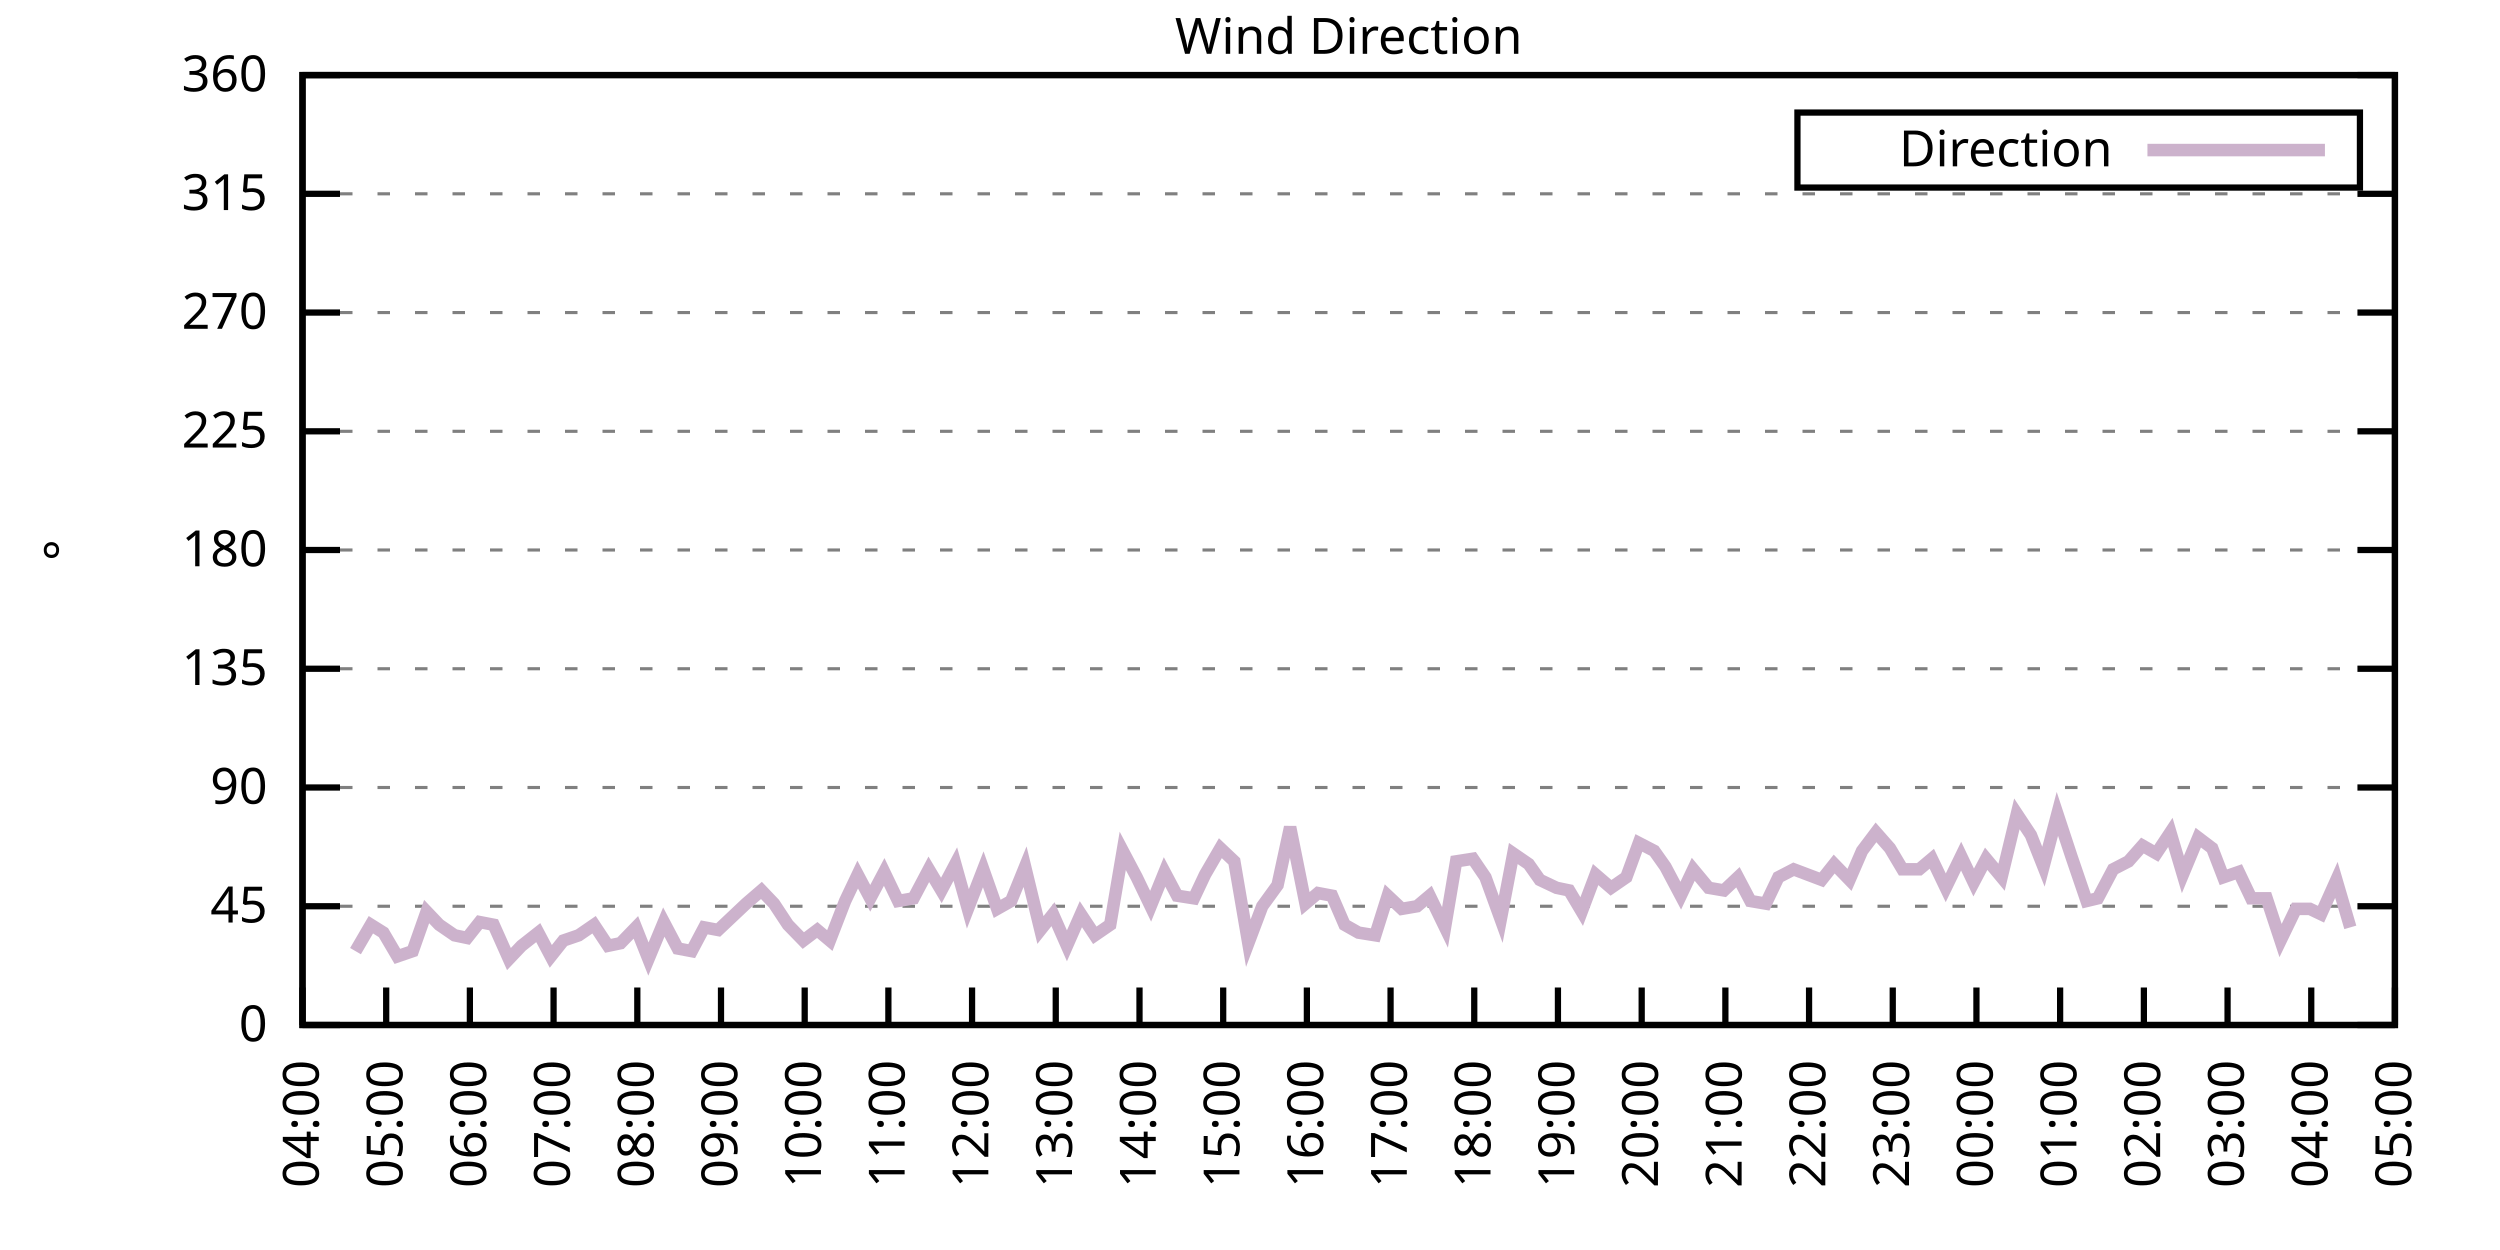
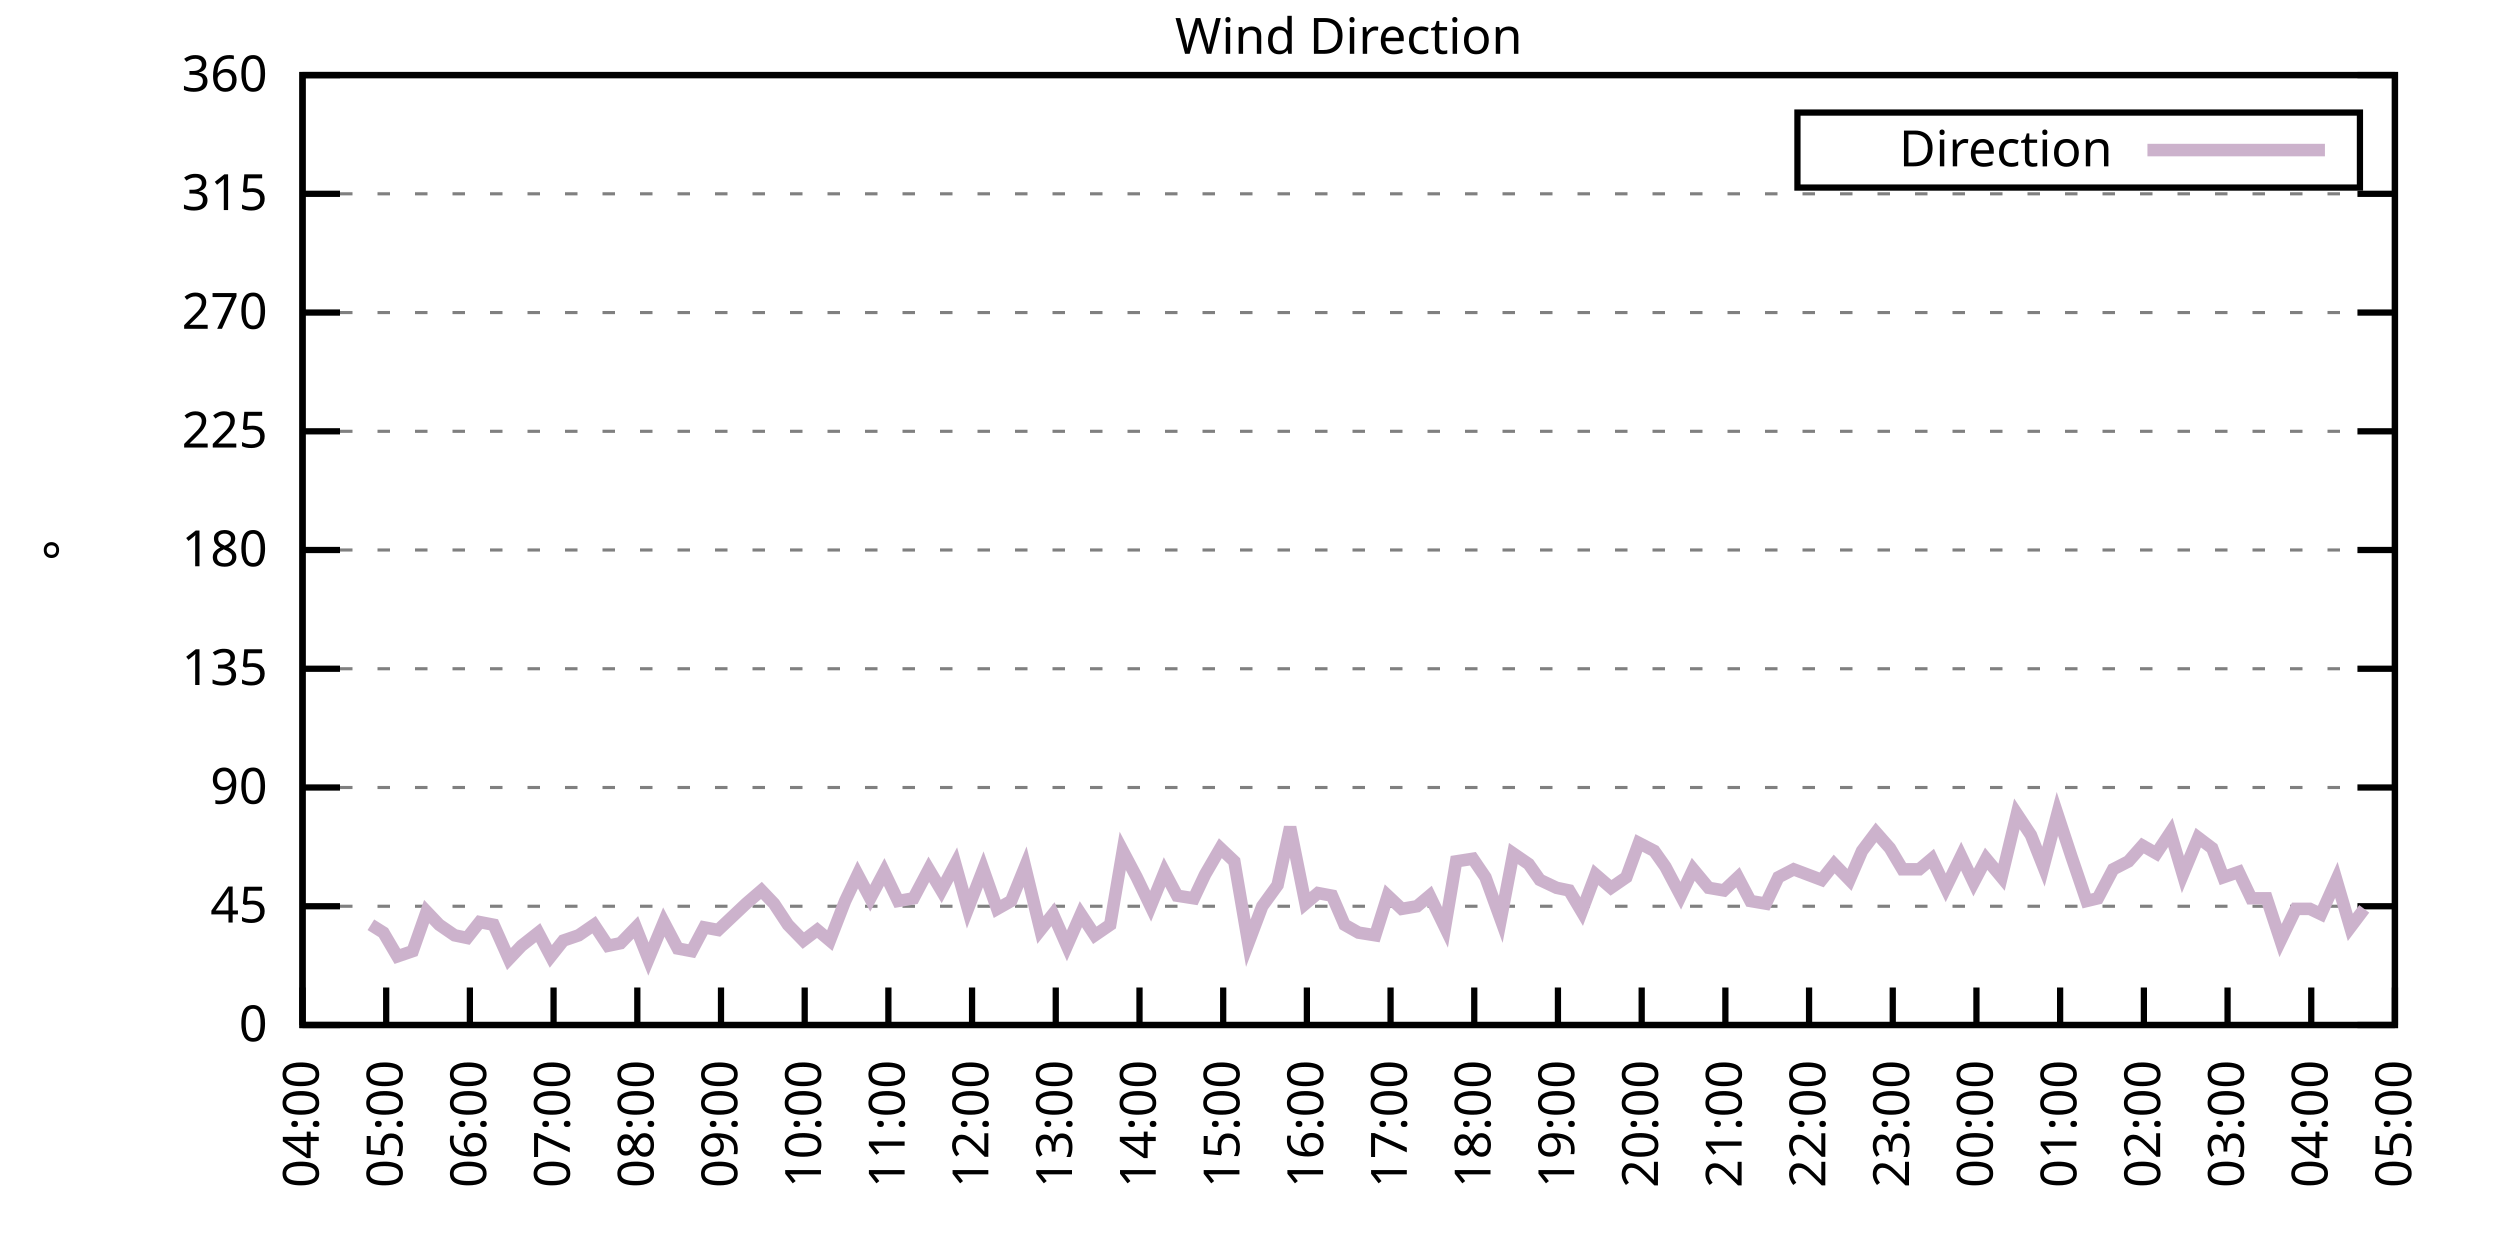
<svg xmlns="http://www.w3.org/2000/svg" xmlns:xlink="http://www.w3.org/1999/xlink" width="400" height="200" viewBox="0 0 400 200">
  <g id="gnuplot_canvas">
    <rect x="0" y="0" width="400" height="200" fill="none" />
    <defs>
      <circle id="gpDot" r="0.5" stroke-width="0.5" stroke="currentColor" />
      <path id="gpPt0" stroke-width="0.333" stroke="currentColor" d="M-1,0 h2 M0,-1 v2" />
      <path id="gpPt1" stroke-width="0.333" stroke="currentColor" d="M-1,-1 L1,1 M1,-1 L-1,1" />
      <path id="gpPt2" stroke-width="0.333" stroke="currentColor" d="M-1,0 L1,0 M0,-1 L0,1 M-1,-1 L1,1 M-1,1 L1,-1" />
      <rect id="gpPt3" stroke-width="0.333" stroke="currentColor" x="-1" y="-1" width="2" height="2" />
      <rect id="gpPt4" stroke-width="0.333" stroke="currentColor" fill="currentColor" x="-1" y="-1" width="2" height="2" />
      <circle id="gpPt5" stroke-width="0.333" stroke="currentColor" cx="0" cy="0" r="1" />
      <use xlink:href="#gpPt5" id="gpPt6" fill="currentColor" stroke="none" />
      <path id="gpPt7" stroke-width="0.333" stroke="currentColor" d="M0,-1.33 L-1.33,0.67 L1.33,0.67 z" />
      <use xlink:href="#gpPt7" id="gpPt8" fill="currentColor" stroke="none" />
      <use xlink:href="#gpPt7" id="gpPt9" stroke="currentColor" transform="rotate(180)" />
      <use xlink:href="#gpPt9" id="gpPt10" fill="currentColor" stroke="none" />
      <use xlink:href="#gpPt3" id="gpPt11" stroke="currentColor" transform="rotate(45)" />
      <use xlink:href="#gpPt11" id="gpPt12" fill="currentColor" stroke="none" />
      <path id="gpPt13" stroke-width="0.333" stroke="currentColor" d="M0,1.330 L1.265,0.411 L0.782,-1.067 L-0.782,-1.076 L-1.265,0.411 z" />
      <use xlink:href="#gpPt13" id="gpPt14" fill="currentColor" stroke="none" />
      <filter id="textbox" filterUnits="objectBoundingBox" x="0" y="0" height="1" width="1">
        <feFlood flood-color="white" flood-opacity="1" result="bgnd" />
        <feComposite in="SourceGraphic" in2="bgnd" operator="atop" />
      </filter>
      <filter id="greybox" filterUnits="objectBoundingBox" x="0" y="0" height="1" width="1">
        <feFlood flood-color="lightgrey" flood-opacity="1" result="grey" />
        <feComposite in="SourceGraphic" in2="grey" operator="atop" />
      </filter>
    </defs>
    <g fill="none" color="white" stroke="currentColor" stroke-width="1.00" stroke-linecap="butt" stroke-linejoin="miter">
</g>
    <g fill="none" color="black" stroke="currentColor" stroke-width="1.00" stroke-linecap="butt" stroke-linejoin="miter">
      <g stroke="none" shape-rendering="crispEdges">
        <polygon fill="rgb(255, 255, 255)" points="48.40,164.00 383.18,164.00 383.18,12.02 48.40,12.02 " />
      </g>
    </g>
    <g fill="none" color="black" stroke="currentColor" stroke-width="1.00" stroke-linecap="butt" stroke-linejoin="miter">
</g>
    <g fill="none" color="black" stroke="black" stroke-width="0.50" stroke-linecap="butt" stroke-linejoin="miter">
</g>
    <g fill="none" color="gray" stroke="currentColor" stroke-width="0.50" stroke-linecap="butt" stroke-linejoin="miter">
      <path stroke="gray" stroke-dasharray="2,4" class="gridline" d="M48.40,164.00 L383.19,164.00  " />
    </g>
    <g fill="none" color="gray" stroke="gray" stroke-width="1.00" stroke-linecap="butt" stroke-linejoin="miter">
</g>
    <g fill="none" color="black" stroke="currentColor" stroke-width="1.00" stroke-linecap="butt" stroke-linejoin="miter">
      <path stroke="black" d="M48.40,164.00 L54.40,164.00 M383.19,164.00 L377.19,164.00  " />
      <g transform="translate(42.80,166.60)" stroke="none" fill="black" font-family="Sans" font-size="8.00" text-anchor="end">
        <text>
          <tspan font-family="Sans"> 0</tspan>
        </text>
      </g>
    </g>
    <g fill="none" color="black" stroke="currentColor" stroke-width="1.00" stroke-linecap="butt" stroke-linejoin="miter">
</g>
    <g fill="none" color="black" stroke="black" stroke-width="0.50" stroke-linecap="butt" stroke-linejoin="miter">
</g>
    <g fill="none" color="gray" stroke="currentColor" stroke-width="0.50" stroke-linecap="butt" stroke-linejoin="miter">
      <path stroke="gray" stroke-dasharray="2,4" class="gridline" d="M48.40,145.00 L383.19,145.00  " />
    </g>
    <g fill="none" color="gray" stroke="gray" stroke-width="1.00" stroke-linecap="butt" stroke-linejoin="miter">
</g>
    <g fill="none" color="black" stroke="currentColor" stroke-width="1.00" stroke-linecap="butt" stroke-linejoin="miter">
      <path stroke="black" d="M48.40,145.00 L54.40,145.00 M383.19,145.00 L377.19,145.00  " />
      <g transform="translate(42.80,147.60)" stroke="none" fill="black" font-family="Sans" font-size="8.00" text-anchor="end">
        <text>
          <tspan font-family="Sans"> 45</tspan>
        </text>
      </g>
    </g>
    <g fill="none" color="black" stroke="currentColor" stroke-width="1.00" stroke-linecap="butt" stroke-linejoin="miter">
</g>
    <g fill="none" color="black" stroke="black" stroke-width="0.50" stroke-linecap="butt" stroke-linejoin="miter">
</g>
    <g fill="none" color="gray" stroke="currentColor" stroke-width="0.50" stroke-linecap="butt" stroke-linejoin="miter">
      <path stroke="gray" stroke-dasharray="2,4" class="gridline" d="M48.40,126.00 L383.19,126.00  " />
    </g>
    <g fill="none" color="gray" stroke="gray" stroke-width="1.00" stroke-linecap="butt" stroke-linejoin="miter">
</g>
    <g fill="none" color="black" stroke="currentColor" stroke-width="1.00" stroke-linecap="butt" stroke-linejoin="miter">
      <path stroke="black" d="M48.40,126.00 L54.40,126.00 M383.19,126.00 L377.19,126.00  " />
      <g transform="translate(42.80,128.60)" stroke="none" fill="black" font-family="Sans" font-size="8.00" text-anchor="end">
        <text>
          <tspan font-family="Sans"> 90</tspan>
        </text>
      </g>
    </g>
    <g fill="none" color="black" stroke="currentColor" stroke-width="1.00" stroke-linecap="butt" stroke-linejoin="miter">
</g>
    <g fill="none" color="black" stroke="black" stroke-width="0.50" stroke-linecap="butt" stroke-linejoin="miter">
</g>
    <g fill="none" color="gray" stroke="currentColor" stroke-width="0.50" stroke-linecap="butt" stroke-linejoin="miter">
      <path stroke="gray" stroke-dasharray="2,4" class="gridline" d="M48.40,107.00 L383.19,107.00  " />
    </g>
    <g fill="none" color="gray" stroke="gray" stroke-width="1.00" stroke-linecap="butt" stroke-linejoin="miter">
</g>
    <g fill="none" color="black" stroke="currentColor" stroke-width="1.00" stroke-linecap="butt" stroke-linejoin="miter">
      <path stroke="black" d="M48.40,107.00 L54.40,107.00 M383.19,107.00 L377.19,107.00  " />
      <g transform="translate(42.80,109.60)" stroke="none" fill="black" font-family="Sans" font-size="8.00" text-anchor="end">
        <text>
          <tspan font-family="Sans"> 135</tspan>
        </text>
      </g>
    </g>
    <g fill="none" color="black" stroke="currentColor" stroke-width="1.00" stroke-linecap="butt" stroke-linejoin="miter">
</g>
    <g fill="none" color="black" stroke="black" stroke-width="0.50" stroke-linecap="butt" stroke-linejoin="miter">
</g>
    <g fill="none" color="gray" stroke="currentColor" stroke-width="0.50" stroke-linecap="butt" stroke-linejoin="miter">
      <path stroke="gray" stroke-dasharray="2,4" class="gridline" d="M48.40,88.00 L383.19,88.00  " />
    </g>
    <g fill="none" color="gray" stroke="gray" stroke-width="1.00" stroke-linecap="butt" stroke-linejoin="miter">
</g>
    <g fill="none" color="black" stroke="currentColor" stroke-width="1.00" stroke-linecap="butt" stroke-linejoin="miter">
      <path stroke="black" d="M48.40,88.00 L54.40,88.00 M383.19,88.00 L377.19,88.00  " />
      <g transform="translate(42.80,90.60)" stroke="none" fill="black" font-family="Sans" font-size="8.00" text-anchor="end">
        <text>
          <tspan font-family="Sans"> 180</tspan>
        </text>
      </g>
    </g>
    <g fill="none" color="black" stroke="currentColor" stroke-width="1.00" stroke-linecap="butt" stroke-linejoin="miter">
</g>
    <g fill="none" color="black" stroke="black" stroke-width="0.50" stroke-linecap="butt" stroke-linejoin="miter">
</g>
    <g fill="none" color="gray" stroke="currentColor" stroke-width="0.50" stroke-linecap="butt" stroke-linejoin="miter">
      <path stroke="gray" stroke-dasharray="2,4" class="gridline" d="M48.40,69.01 L383.19,69.01  " />
    </g>
    <g fill="none" color="gray" stroke="gray" stroke-width="1.00" stroke-linecap="butt" stroke-linejoin="miter">
</g>
    <g fill="none" color="black" stroke="currentColor" stroke-width="1.00" stroke-linecap="butt" stroke-linejoin="miter">
      <path stroke="black" d="M48.40,69.01 L54.40,69.01 M383.19,69.01 L377.19,69.01  " />
      <g transform="translate(42.80,71.61)" stroke="none" fill="black" font-family="Sans" font-size="8.00" text-anchor="end">
        <text>
          <tspan font-family="Sans"> 225</tspan>
        </text>
      </g>
    </g>
    <g fill="none" color="black" stroke="currentColor" stroke-width="1.00" stroke-linecap="butt" stroke-linejoin="miter">
</g>
    <g fill="none" color="black" stroke="black" stroke-width="0.50" stroke-linecap="butt" stroke-linejoin="miter">
</g>
    <g fill="none" color="gray" stroke="currentColor" stroke-width="0.50" stroke-linecap="butt" stroke-linejoin="miter">
      <path stroke="gray" stroke-dasharray="2,4" class="gridline" d="M48.40,50.01 L383.19,50.01  " />
    </g>
    <g fill="none" color="gray" stroke="gray" stroke-width="1.00" stroke-linecap="butt" stroke-linejoin="miter">
</g>
    <g fill="none" color="black" stroke="currentColor" stroke-width="1.00" stroke-linecap="butt" stroke-linejoin="miter">
      <path stroke="black" d="M48.40,50.01 L54.40,50.01 M383.19,50.01 L377.19,50.01  " />
      <g transform="translate(42.80,52.61)" stroke="none" fill="black" font-family="Sans" font-size="8.00" text-anchor="end">
        <text>
          <tspan font-family="Sans"> 270</tspan>
        </text>
      </g>
    </g>
    <g fill="none" color="black" stroke="currentColor" stroke-width="1.00" stroke-linecap="butt" stroke-linejoin="miter">
</g>
    <g fill="none" color="black" stroke="black" stroke-width="0.50" stroke-linecap="butt" stroke-linejoin="miter">
</g>
    <g fill="none" color="gray" stroke="currentColor" stroke-width="0.50" stroke-linecap="butt" stroke-linejoin="miter">
      <path stroke="gray" stroke-dasharray="2,4" class="gridline" d="M48.40,31.01 L383.19,31.01  " />
    </g>
    <g fill="none" color="gray" stroke="gray" stroke-width="1.00" stroke-linecap="butt" stroke-linejoin="miter">
</g>
    <g fill="none" color="black" stroke="currentColor" stroke-width="1.00" stroke-linecap="butt" stroke-linejoin="miter">
      <path stroke="black" d="M48.40,31.01 L54.40,31.01 M383.19,31.01 L377.19,31.01  " />
      <g transform="translate(42.80,33.61)" stroke="none" fill="black" font-family="Sans" font-size="8.00" text-anchor="end">
        <text>
          <tspan font-family="Sans"> 315</tspan>
        </text>
      </g>
    </g>
    <g fill="none" color="black" stroke="currentColor" stroke-width="1.00" stroke-linecap="butt" stroke-linejoin="miter">
</g>
    <g fill="none" color="black" stroke="black" stroke-width="0.50" stroke-linecap="butt" stroke-linejoin="miter">
</g>
    <g fill="none" color="gray" stroke="currentColor" stroke-width="0.50" stroke-linecap="butt" stroke-linejoin="miter">
      <path stroke="gray" stroke-dasharray="2,4" class="gridline" d="M48.40,12.01 L383.19,12.01  " />
    </g>
    <g fill="none" color="gray" stroke="gray" stroke-width="1.00" stroke-linecap="butt" stroke-linejoin="miter">
</g>
    <g fill="none" color="black" stroke="currentColor" stroke-width="1.00" stroke-linecap="butt" stroke-linejoin="miter">
      <path stroke="black" d="M48.40,12.01 L54.40,12.01 M383.19,12.01 L377.19,12.01  " />
      <g transform="translate(42.80,14.61)" stroke="none" fill="black" font-family="Sans" font-size="8.00" text-anchor="end">
        <text>
          <tspan font-family="Sans"> 360</tspan>
        </text>
      </g>
    </g>
    <g fill="none" color="black" stroke="currentColor" stroke-width="1.00" stroke-linecap="butt" stroke-linejoin="miter">
      <path stroke="black" d="M48.40,164.00 L48.40,158.00  " />
      <g transform="translate(51.00,169.60) rotate(270.00)" stroke="none" fill="black" font-family="Sans" font-size="8.00" text-anchor="end">
        <text>
          <tspan font-family="Sans">04:00</tspan>
        </text>
      </g>
    </g>
    <g fill="none" color="black" stroke="currentColor" stroke-width="1.00" stroke-linecap="butt" stroke-linejoin="miter">
      <path stroke="black" d="M61.79,164.00 L61.79,158.00  " />
      <g transform="translate(64.39,169.60) rotate(270.00)" stroke="none" fill="black" font-family="Sans" font-size="8.00" text-anchor="end">
        <text>
          <tspan font-family="Sans">05:00</tspan>
        </text>
      </g>
    </g>
    <g fill="none" color="black" stroke="currentColor" stroke-width="1.00" stroke-linecap="butt" stroke-linejoin="miter">
      <path stroke="black" d="M75.18,164.00 L75.18,158.00  " />
      <g transform="translate(77.78,169.60) rotate(270.00)" stroke="none" fill="black" font-family="Sans" font-size="8.00" text-anchor="end">
        <text>
          <tspan font-family="Sans">06:00</tspan>
        </text>
      </g>
    </g>
    <g fill="none" color="black" stroke="currentColor" stroke-width="1.00" stroke-linecap="butt" stroke-linejoin="miter">
      <path stroke="black" d="M88.57,164.00 L88.57,158.00  " />
      <g transform="translate(91.17,169.60) rotate(270.00)" stroke="none" fill="black" font-family="Sans" font-size="8.00" text-anchor="end">
        <text>
          <tspan font-family="Sans">07:00</tspan>
        </text>
      </g>
    </g>
    <g fill="none" color="black" stroke="currentColor" stroke-width="1.00" stroke-linecap="butt" stroke-linejoin="miter">
      <path stroke="black" d="M101.97,164.00 L101.97,158.00  " />
      <g transform="translate(104.57,169.60) rotate(270.00)" stroke="none" fill="black" font-family="Sans" font-size="8.00" text-anchor="end">
        <text>
          <tspan font-family="Sans">08:00</tspan>
        </text>
      </g>
    </g>
    <g fill="none" color="black" stroke="currentColor" stroke-width="1.00" stroke-linecap="butt" stroke-linejoin="miter">
      <path stroke="black" d="M115.36,164.00 L115.36,158.00  " />
      <g transform="translate(117.96,169.60) rotate(270.00)" stroke="none" fill="black" font-family="Sans" font-size="8.00" text-anchor="end">
        <text>
          <tspan font-family="Sans">09:00</tspan>
        </text>
      </g>
    </g>
    <g fill="none" color="black" stroke="currentColor" stroke-width="1.00" stroke-linecap="butt" stroke-linejoin="miter">
      <path stroke="black" d="M128.75,164.00 L128.75,158.00  " />
      <g transform="translate(131.35,169.60) rotate(270.00)" stroke="none" fill="black" font-family="Sans" font-size="8.00" text-anchor="end">
        <text>
          <tspan font-family="Sans">10:00</tspan>
        </text>
      </g>
    </g>
    <g fill="none" color="black" stroke="currentColor" stroke-width="1.00" stroke-linecap="butt" stroke-linejoin="miter">
      <path stroke="black" d="M142.14,164.00 L142.14,158.00  " />
      <g transform="translate(144.74,169.60) rotate(270.00)" stroke="none" fill="black" font-family="Sans" font-size="8.00" text-anchor="end">
        <text>
          <tspan font-family="Sans">11:00</tspan>
        </text>
      </g>
    </g>
    <g fill="none" color="black" stroke="currentColor" stroke-width="1.00" stroke-linecap="butt" stroke-linejoin="miter">
      <path stroke="black" d="M155.53,164.00 L155.53,158.00  " />
      <g transform="translate(158.13,169.60) rotate(270.00)" stroke="none" fill="black" font-family="Sans" font-size="8.00" text-anchor="end">
        <text>
          <tspan font-family="Sans">12:00</tspan>
        </text>
      </g>
    </g>
    <g fill="none" color="black" stroke="currentColor" stroke-width="1.00" stroke-linecap="butt" stroke-linejoin="miter">
      <path stroke="black" d="M168.92,164.00 L168.92,158.00  " />
      <g transform="translate(171.52,169.60) rotate(270.00)" stroke="none" fill="black" font-family="Sans" font-size="8.00" text-anchor="end">
        <text>
          <tspan font-family="Sans">13:00</tspan>
        </text>
      </g>
    </g>
    <g fill="none" color="black" stroke="currentColor" stroke-width="1.00" stroke-linecap="butt" stroke-linejoin="miter">
      <path stroke="black" d="M182.32,164.00 L182.32,158.00  " />
      <g transform="translate(184.92,169.60) rotate(270.00)" stroke="none" fill="black" font-family="Sans" font-size="8.00" text-anchor="end">
        <text>
          <tspan font-family="Sans">14:00</tspan>
        </text>
      </g>
    </g>
    <g fill="none" color="black" stroke="currentColor" stroke-width="1.00" stroke-linecap="butt" stroke-linejoin="miter">
      <path stroke="black" d="M195.71,164.00 L195.71,158.00  " />
      <g transform="translate(198.31,169.60) rotate(270.00)" stroke="none" fill="black" font-family="Sans" font-size="8.00" text-anchor="end">
        <text>
          <tspan font-family="Sans">15:00</tspan>
        </text>
      </g>
    </g>
    <g fill="none" color="black" stroke="currentColor" stroke-width="1.00" stroke-linecap="butt" stroke-linejoin="miter">
      <path stroke="black" d="M209.10,164.00 L209.10,158.00  " />
      <g transform="translate(211.70,169.60) rotate(270.00)" stroke="none" fill="black" font-family="Sans" font-size="8.00" text-anchor="end">
        <text>
          <tspan font-family="Sans">16:00</tspan>
        </text>
      </g>
    </g>
    <g fill="none" color="black" stroke="currentColor" stroke-width="1.00" stroke-linecap="butt" stroke-linejoin="miter">
      <path stroke="black" d="M222.49,164.00 L222.49,158.00  " />
      <g transform="translate(225.09,169.60) rotate(270.00)" stroke="none" fill="black" font-family="Sans" font-size="8.00" text-anchor="end">
        <text>
          <tspan font-family="Sans">17:00</tspan>
        </text>
      </g>
    </g>
    <g fill="none" color="black" stroke="currentColor" stroke-width="1.00" stroke-linecap="butt" stroke-linejoin="miter">
      <path stroke="black" d="M235.88,164.00 L235.88,158.00  " />
      <g transform="translate(238.48,169.60) rotate(270.00)" stroke="none" fill="black" font-family="Sans" font-size="8.00" text-anchor="end">
        <text>
          <tspan font-family="Sans">18:00</tspan>
        </text>
      </g>
    </g>
    <g fill="none" color="black" stroke="currentColor" stroke-width="1.00" stroke-linecap="butt" stroke-linejoin="miter">
      <path stroke="black" d="M249.27,164.00 L249.27,158.00  " />
      <g transform="translate(251.87,169.60) rotate(270.00)" stroke="none" fill="black" font-family="Sans" font-size="8.00" text-anchor="end">
        <text>
          <tspan font-family="Sans">19:00</tspan>
        </text>
      </g>
    </g>
    <g fill="none" color="black" stroke="currentColor" stroke-width="1.00" stroke-linecap="butt" stroke-linejoin="miter">
      <path stroke="black" d="M262.67,164.00 L262.67,158.00  " />
      <g transform="translate(265.27,169.60) rotate(270.00)" stroke="none" fill="black" font-family="Sans" font-size="8.00" text-anchor="end">
        <text>
          <tspan font-family="Sans">20:00</tspan>
        </text>
      </g>
    </g>
    <g fill="none" color="black" stroke="currentColor" stroke-width="1.00" stroke-linecap="butt" stroke-linejoin="miter">
      <path stroke="black" d="M276.06,164.00 L276.06,158.00  " />
      <g transform="translate(278.66,169.60) rotate(270.00)" stroke="none" fill="black" font-family="Sans" font-size="8.00" text-anchor="end">
        <text>
          <tspan font-family="Sans">21:00</tspan>
        </text>
      </g>
    </g>
    <g fill="none" color="black" stroke="currentColor" stroke-width="1.00" stroke-linecap="butt" stroke-linejoin="miter">
      <path stroke="black" d="M289.45,164.00 L289.45,158.00  " />
      <g transform="translate(292.05,169.60) rotate(270.00)" stroke="none" fill="black" font-family="Sans" font-size="8.00" text-anchor="end">
        <text>
          <tspan font-family="Sans">22:00</tspan>
        </text>
      </g>
    </g>
    <g fill="none" color="black" stroke="currentColor" stroke-width="1.00" stroke-linecap="butt" stroke-linejoin="miter">
      <path stroke="black" d="M302.84,164.00 L302.84,158.00  " />
      <g transform="translate(305.44,169.60) rotate(270.00)" stroke="none" fill="black" font-family="Sans" font-size="8.00" text-anchor="end">
        <text>
          <tspan font-family="Sans">23:00</tspan>
        </text>
      </g>
    </g>
    <g fill="none" color="black" stroke="currentColor" stroke-width="1.00" stroke-linecap="butt" stroke-linejoin="miter">
      <path stroke="black" d="M316.23,164.00 L316.23,158.00  " />
      <g transform="translate(318.83,169.60) rotate(270.00)" stroke="none" fill="black" font-family="Sans" font-size="8.00" text-anchor="end">
        <text>
          <tspan font-family="Sans">00:00</tspan>
        </text>
      </g>
    </g>
    <g fill="none" color="black" stroke="currentColor" stroke-width="1.00" stroke-linecap="butt" stroke-linejoin="miter">
      <path stroke="black" d="M329.62,164.00 L329.62,158.00  " />
      <g transform="translate(332.22,169.60) rotate(270.00)" stroke="none" fill="black" font-family="Sans" font-size="8.00" text-anchor="end">
        <text>
          <tspan font-family="Sans">01:00</tspan>
        </text>
      </g>
    </g>
    <g fill="none" color="black" stroke="currentColor" stroke-width="1.00" stroke-linecap="butt" stroke-linejoin="miter">
      <path stroke="black" d="M343.02,164.00 L343.02,158.00  " />
      <g transform="translate(345.62,169.60) rotate(270.00)" stroke="none" fill="black" font-family="Sans" font-size="8.00" text-anchor="end">
        <text>
          <tspan font-family="Sans">02:00</tspan>
        </text>
      </g>
    </g>
    <g fill="none" color="black" stroke="currentColor" stroke-width="1.00" stroke-linecap="butt" stroke-linejoin="miter">
      <path stroke="black" d="M356.41,164.00 L356.41,158.00  " />
      <g transform="translate(359.01,169.60) rotate(270.00)" stroke="none" fill="black" font-family="Sans" font-size="8.00" text-anchor="end">
        <text>
          <tspan font-family="Sans">03:00</tspan>
        </text>
      </g>
    </g>
    <g fill="none" color="black" stroke="currentColor" stroke-width="1.00" stroke-linecap="butt" stroke-linejoin="miter">
      <path stroke="black" d="M369.80,164.00 L369.80,158.00  " />
      <g transform="translate(372.40,169.60) rotate(270.00)" stroke="none" fill="black" font-family="Sans" font-size="8.00" text-anchor="end">
        <text>
          <tspan font-family="Sans">04:00</tspan>
        </text>
      </g>
    </g>
    <g fill="none" color="black" stroke="currentColor" stroke-width="1.00" stroke-linecap="butt" stroke-linejoin="miter">
      <path stroke="black" d="M383.19,164.00 L383.19,158.00  " />
      <g transform="translate(385.79,169.60) rotate(270.00)" stroke="none" fill="black" font-family="Sans" font-size="8.00" text-anchor="end">
        <text>
          <tspan font-family="Sans">05:00</tspan>
        </text>
      </g>
    </g>
    <g fill="none" color="black" stroke="currentColor" stroke-width="1.00" stroke-linecap="butt" stroke-linejoin="miter">
</g>
    <g fill="none" color="black" stroke="currentColor" stroke-width="1.00" stroke-linecap="butt" stroke-linejoin="miter">
      <path stroke="black" d="M48.40,12.01 L48.40,164.00 L383.19,164.00 L383.19,12.01 L48.40,12.01 Z  " />
    </g>
    <g fill="none" color="black" stroke="currentColor" stroke-width="1.00" stroke-linecap="butt" stroke-linejoin="miter">
</g>
    <g fill="none" color="black" stroke="currentColor" stroke-width="1.00" stroke-linecap="butt" stroke-linejoin="miter">
      <path stroke="black" d="M287.59,30.01 L287.59,18.01 L377.59,18.01 L377.59,30.01 L287.59,30.01 Z  " />
    </g>
    <g id="Wind_direction_plot_1">
      <g fill="none" color="white" stroke="black" stroke-width="2.00" stroke-linecap="butt" stroke-linejoin="miter">
</g>
      <g fill="none" color="black" stroke="currentColor" stroke-width="2.00" stroke-linecap="butt" stroke-linejoin="miter">
        <g transform="translate(337.99,26.61)" stroke="none" fill="black" font-family="Sans" font-size="8.00" text-anchor="end">
          <text>
            <tspan font-family="Sans">Direction</tspan>
          </text>
        </g>
      </g>
      <g fill="none" color="black" stroke="currentColor" stroke-width="2.00" stroke-linecap="butt" stroke-linejoin="miter">
-         <path stroke="rgb(204, 178, 204)" d="M343.59,24.01 L371.99,24.01 M56.88,152.18 L59.34,147.96 L61.35,149.22 L63.58,153.02 L66.03,152.18 L68.26,145.85   L70.27,147.96 L72.73,149.65 L74.74,150.07 L76.75,147.53 L78.98,147.96 L81.43,153.45 L83.44,151.33 L86.12,149.22   L88.13,153.02 L90.14,150.49 L92.59,149.65 L95.05,147.96 L97.28,151.33 L99.29,150.91 L101.74,148.38 L103.75,153.45   L106.21,147.53 L108.44,151.76 L110.67,152.18 L112.68,148.38 L114.91,148.80 L116.70,147.11 L119.38,144.58 L121.83,142.47   L123.84,144.58 L126.07,147.96 L128.53,150.49 L130.76,148.80 L132.77,150.49 L135.22,144.16 L137.23,139.93 L139.24,143.73   L141.47,139.51 L143.70,144.16 L146.16,143.73 L148.61,139.09 L150.62,142.47 L152.85,138.25 L154.86,145.42 L157.32,139.09   L159.55,145.42 L161.78,144.16 L164.01,138.67 L166.47,148.80 L168.48,146.27 L170.71,151.33 L172.94,146.27 L175.17,149.65   L177.63,147.96 L179.64,136.14 L181.87,140.36 L184.10,145.00 L186.33,139.51 L188.34,143.31 L191.02,143.73 L192.81,139.93   L195.26,135.71 L197.49,137.82 L199.73,150.91 L201.96,145.00 L204.41,141.62 L206.42,132.34 L208.88,144.58 L210.88,142.89   L213.12,143.31 L215.13,147.96 L217.36,149.22 L220.04,149.65 L222.04,143.31 L224.28,145.42 L226.73,145.00 L228.74,143.31   L231.20,148.38 L232.98,137.82 L235.66,137.40 L237.67,140.36 L240.12,147.11 L242.13,136.56 L244.59,138.25 L246.37,140.78   L249.05,142.05 L251.06,142.47 L253.07,145.85 L255.30,139.93 L257.76,142.05 L260.21,140.36 L262.22,134.87 L264.67,136.14   L266.46,138.67 L268.92,143.31 L270.92,139.09 L273.38,142.05 L275.83,142.47 L278.07,140.36 L280.07,144.16 L282.53,144.58   L284.54,140.36 L286.99,139.09 L291.46,140.78 L293.47,138.25 L295.92,140.78 L297.93,136.14 L300.16,133.18 L302.39,135.71   L304.40,139.09 L307.08,139.09 L309.09,137.40 L311.32,142.05 L313.78,136.98 L315.79,141.20 L317.79,137.40 L320.25,140.36   L322.70,130.22 L324.94,133.60 L326.95,138.67 L329.18,130.22 L331.41,136.98 L333.86,144.16 L335.65,143.73 L338.10,139.09   L340.56,137.82 L342.79,135.29 L345.02,136.56 L347.26,133.18 L349.26,139.93 L351.72,134.02 L353.95,135.71 L355.74,140.36   L358.19,139.51 L360.20,143.73 L362.66,143.73 L364.89,150.49 L367.34,145.42 L369.58,145.42 L371.36,146.27 L373.82,140.78   L376.05,148.38  " />
+         <path stroke="rgb(204, 178, 204)" d="M343.59,24.01 L371.99,24.01 M59.34,147.96 L61.35,149.22 L63.58,153.02 L66.03,152.18 L68.26,145.85 L70.27,147.96   L72.73,149.65 L74.74,150.07 L76.75,147.53 L78.98,147.96 L81.43,153.45 L83.44,151.33 L86.12,149.22 L88.13,153.02   L90.14,150.49 L92.59,149.65 L95.05,147.96 L97.28,151.33 L99.29,150.91 L101.74,148.38 L103.75,153.45 L106.21,147.53   L108.44,151.76 L110.67,152.18 L112.68,148.38 L114.91,148.80 L116.70,147.11 L119.38,144.58 L121.83,142.47 L123.84,144.58   L126.07,147.96 L128.53,150.49 L130.76,148.80 L132.77,150.49 L135.22,144.16 L137.23,139.93 L139.24,143.73 L141.47,139.51   L143.70,144.16 L146.16,143.73 L148.61,139.09 L150.62,142.47 L152.85,138.25 L154.86,145.42 L157.32,139.09 L159.55,145.42   L161.78,144.16 L164.01,138.67 L166.47,148.80 L168.48,146.27 L170.71,151.33 L172.94,146.27 L175.17,149.65 L177.63,147.96   L179.64,136.14 L181.87,140.36 L184.10,145.00 L186.33,139.51 L188.34,143.31 L191.02,143.73 L192.81,139.93 L195.26,135.71   L197.49,137.82 L199.73,150.91 L201.96,145.00 L204.41,141.62 L206.42,132.34 L208.88,144.58 L210.88,142.89 L213.12,143.31   L215.13,147.96 L217.36,149.22 L220.04,149.65 L222.04,143.31 L224.28,145.42 L226.73,145.00 L228.74,143.31 L231.20,148.38   L232.98,137.82 L235.66,137.40 L237.67,140.36 L240.12,147.11 L242.13,136.56 L244.59,138.25 L246.37,140.78 L249.05,142.05   L251.06,142.47 L253.07,145.85 L255.30,139.93 L257.76,142.05 L260.21,140.36 L262.22,134.87 L264.67,136.14 L266.46,138.67   L268.92,143.31 L270.92,139.09 L273.38,142.05 L275.83,142.47 L278.07,140.36 L280.07,144.16 L282.53,144.58 L284.54,140.36   L286.99,139.09 L291.46,140.78 L293.47,138.25 L295.92,140.78 L297.93,136.14 L300.16,133.18 L302.39,135.71 L304.40,139.09   L307.08,139.09 L309.09,137.40 L311.32,142.05 L313.78,136.98 L315.79,141.20 L317.79,137.40 L320.25,140.36 L322.70,130.22   L324.94,133.60 L326.95,138.67 L329.18,130.22 L331.41,136.98 L333.86,144.16 L335.65,143.73 L338.10,139.09 L340.56,137.82   L342.79,135.29 L345.02,136.56 L347.26,133.18 L349.26,139.93 L351.72,134.02 L353.95,135.71 L355.74,140.36 L358.19,139.51   L360.20,143.73 L362.66,143.73 L364.89,150.49 L367.34,145.42 L369.58,145.42 L371.36,146.27 L373.82,140.78 L376.05,148.38   L378.28,145.42  " />
      </g>
    </g>
    <g fill="none" color="black" stroke="currentColor" stroke-width="2.00" stroke-linecap="butt" stroke-linejoin="miter">
</g>
    <g fill="none" color="black" stroke="black" stroke-width="1.00" stroke-linecap="butt" stroke-linejoin="miter">
</g>
    <g fill="none" color="black" stroke="currentColor" stroke-width="1.00" stroke-linecap="butt" stroke-linejoin="miter">
      <path stroke="black" d="M48.40,12.01 L48.40,164.00 L383.19,164.00 L383.19,12.01 L48.40,12.01 Z  " />
      <g transform="translate(12.80,88.01) rotate(270.00)" stroke="none" fill="black" font-family="Sans" font-size="8.00" text-anchor="middle">
        <text>
          <tspan font-family="Sans">°</tspan>
        </text>
      </g>
    </g>
    <g fill="none" color="black" stroke="currentColor" stroke-width="1.00" stroke-linecap="butt" stroke-linejoin="miter">
</g>
    <g fill="none" color="black" stroke="currentColor" stroke-width="1.00" stroke-linecap="butt" stroke-linejoin="miter">
      <g transform="translate(215.79,8.61)" stroke="none" fill="black" font-family="Sans" font-size="8.00" text-anchor="middle">
        <text>
          <tspan font-family="Sans">Wind Direction</tspan>
        </text>
      </g>
    </g>
    <g fill="none" color="black" stroke="currentColor" stroke-width="1.00" stroke-linecap="butt" stroke-linejoin="miter">
</g>
  </g>
</svg>
